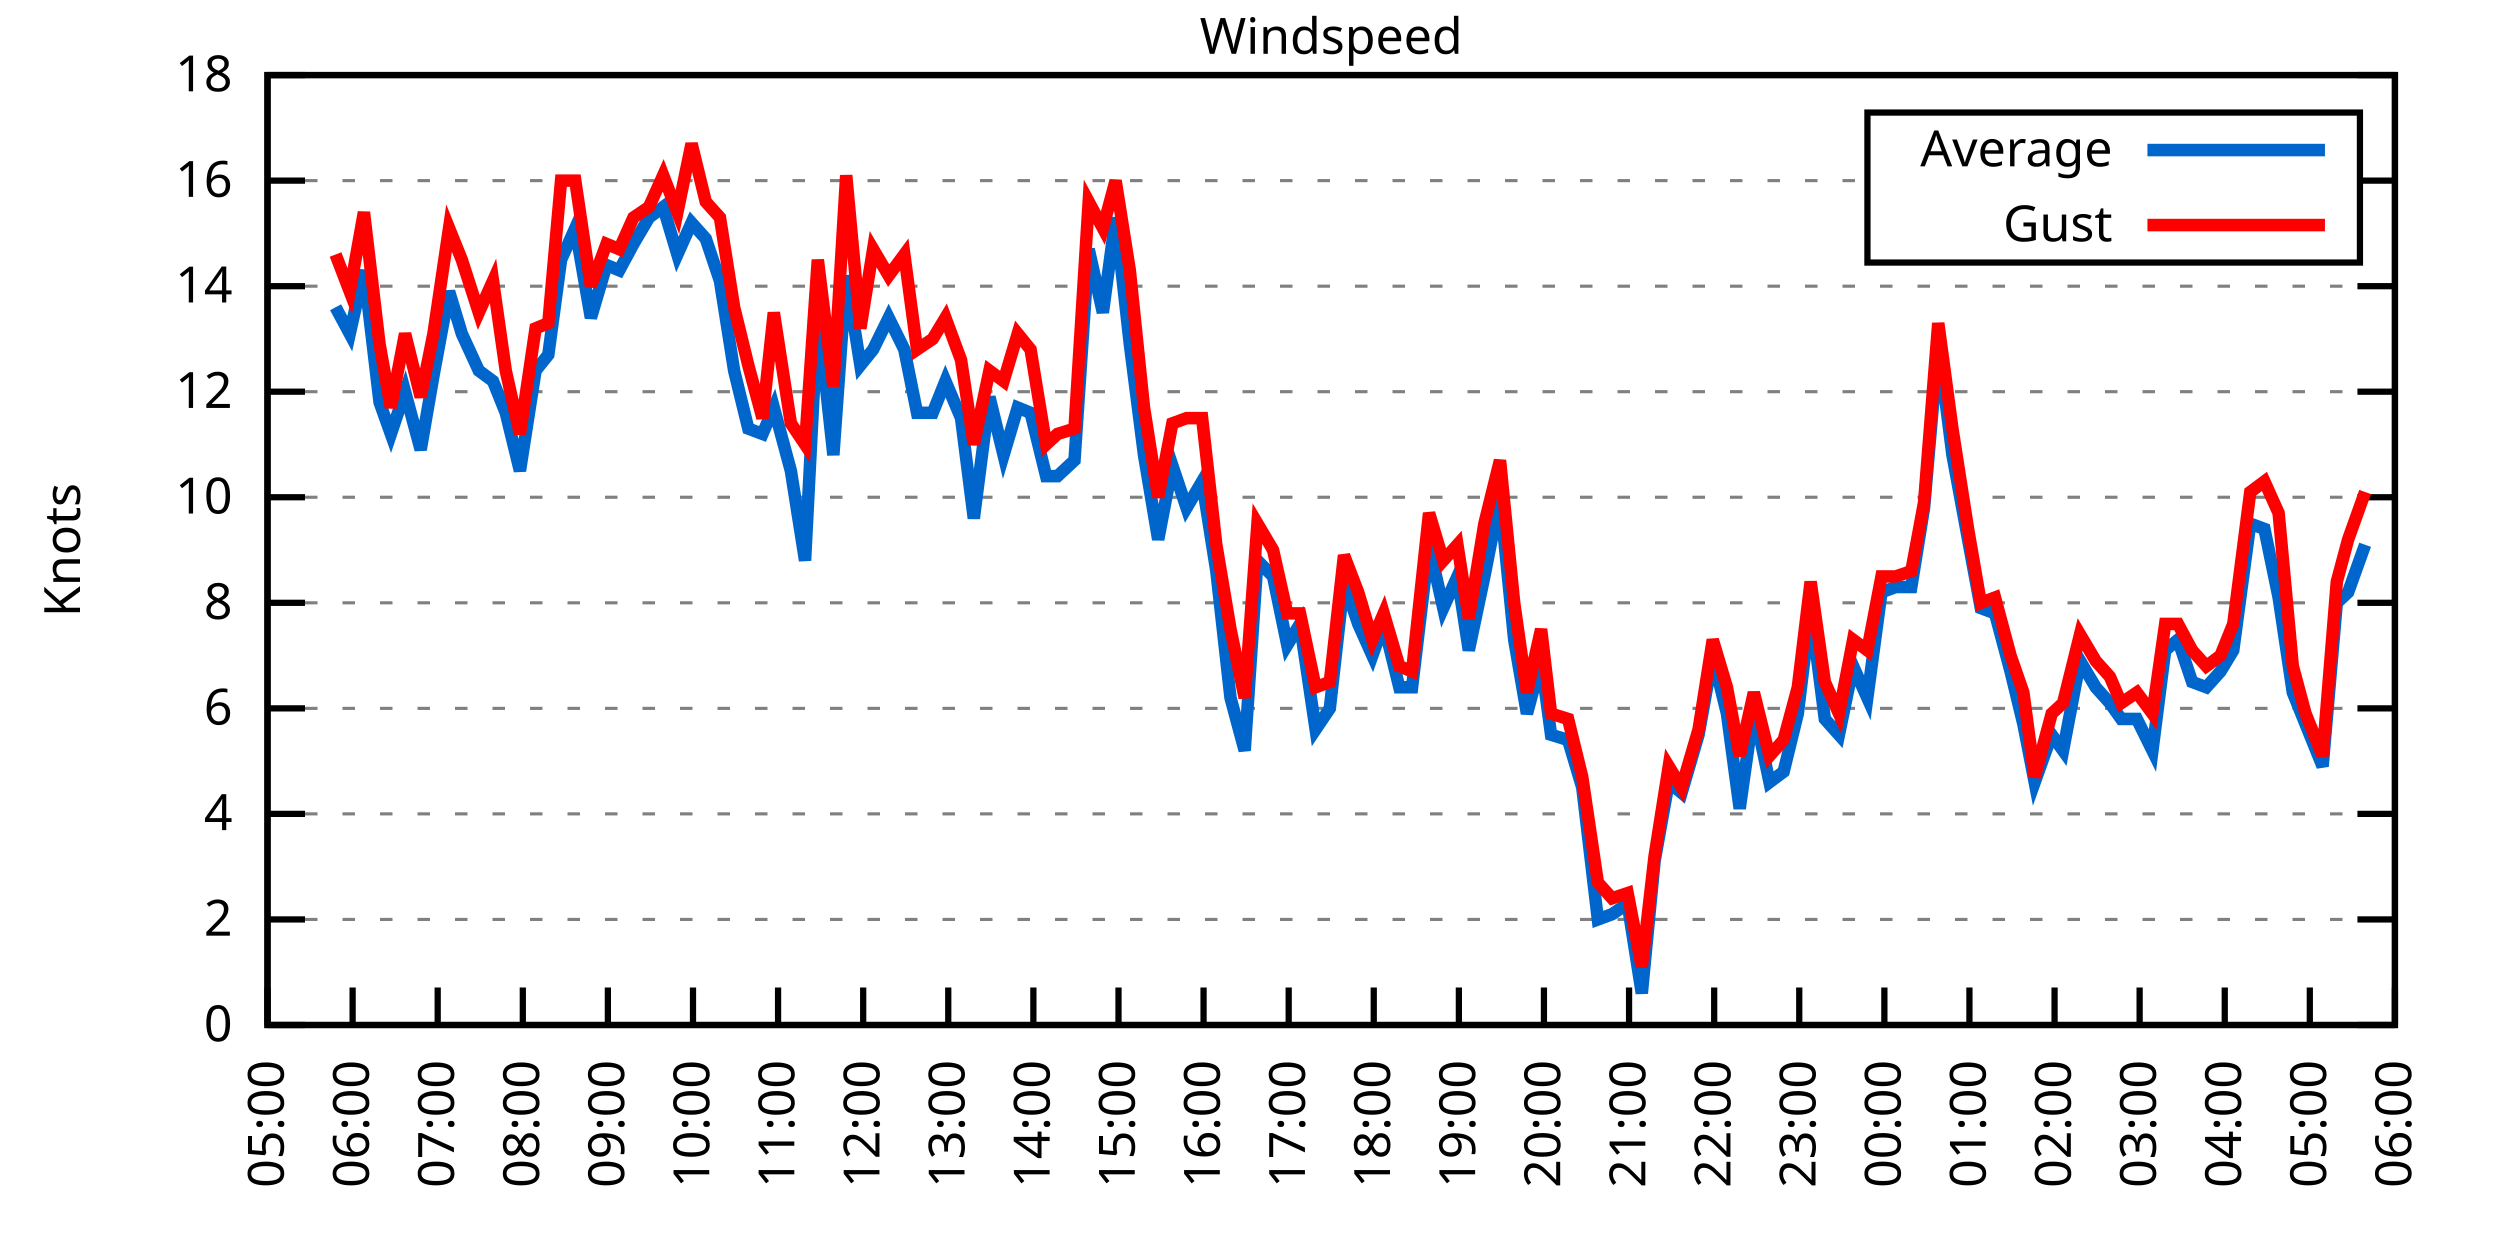
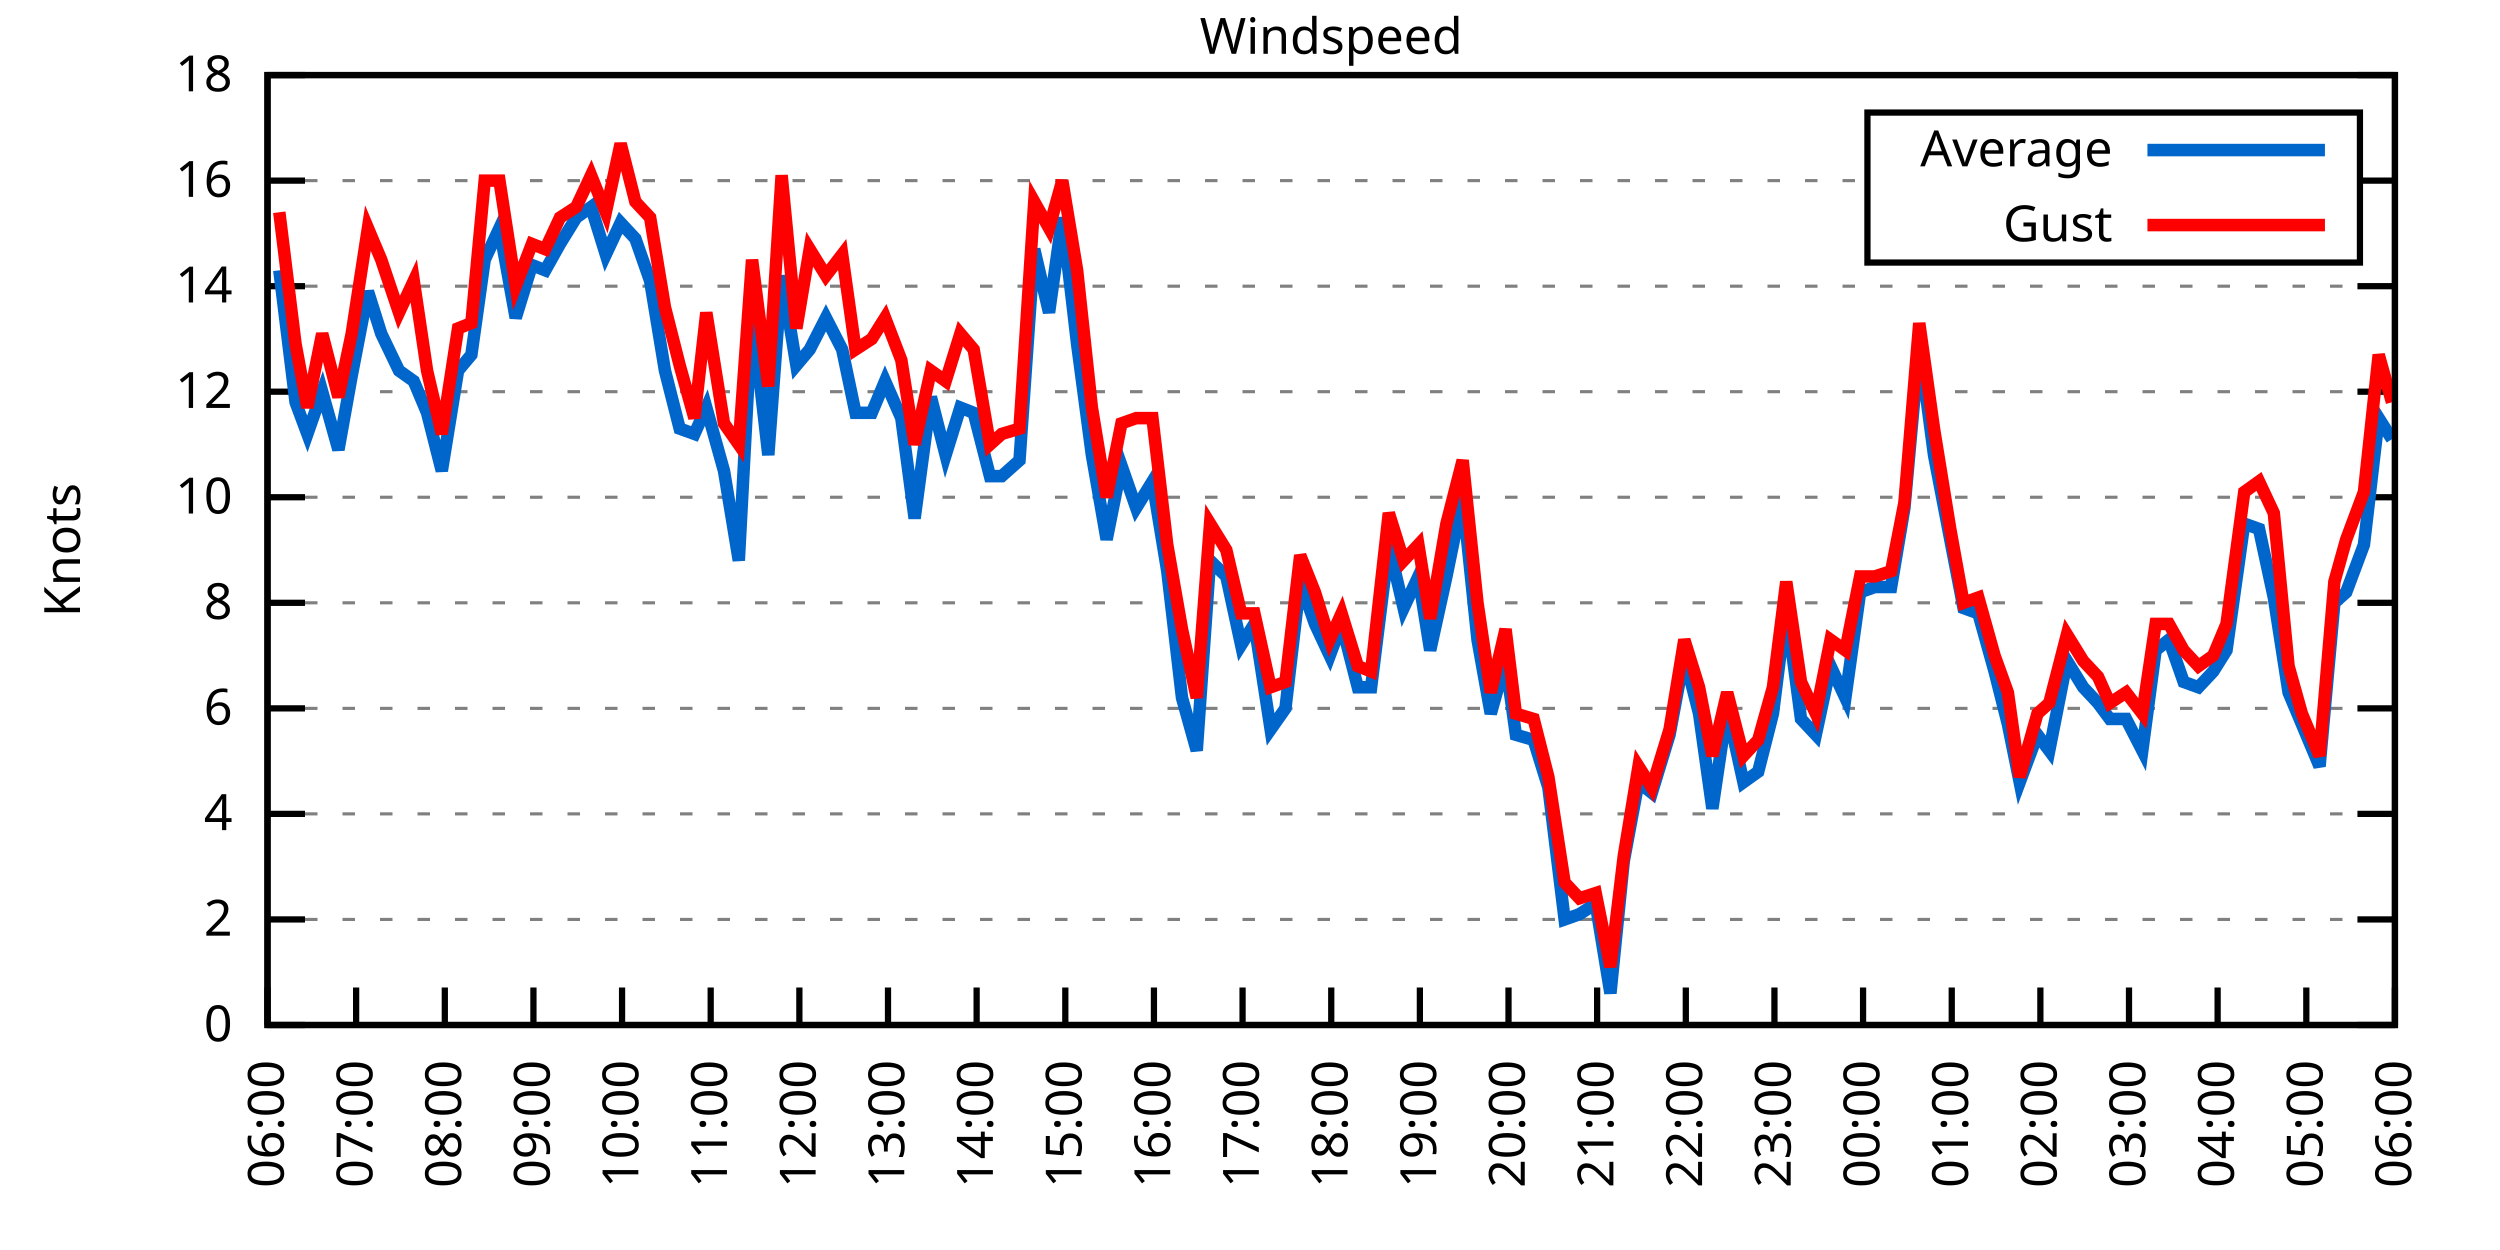
<svg xmlns="http://www.w3.org/2000/svg" xmlns:xlink="http://www.w3.org/1999/xlink" width="400" height="200" viewBox="0 0 400 200">
  <g id="gnuplot_canvas">
    <rect x="0" y="0" width="400" height="200" fill="none" />
    <defs>
      <circle id="gpDot" r="0.5" stroke-width="0.5" stroke="currentColor" />
      <path id="gpPt0" stroke-width="0.333" stroke="currentColor" d="M-1,0 h2 M0,-1 v2" />
      <path id="gpPt1" stroke-width="0.333" stroke="currentColor" d="M-1,-1 L1,1 M1,-1 L-1,1" />
      <path id="gpPt2" stroke-width="0.333" stroke="currentColor" d="M-1,0 L1,0 M0,-1 L0,1 M-1,-1 L1,1 M-1,1 L1,-1" />
      <rect id="gpPt3" stroke-width="0.333" stroke="currentColor" x="-1" y="-1" width="2" height="2" />
      <rect id="gpPt4" stroke-width="0.333" stroke="currentColor" fill="currentColor" x="-1" y="-1" width="2" height="2" />
      <circle id="gpPt5" stroke-width="0.333" stroke="currentColor" cx="0" cy="0" r="1" />
      <use xlink:href="#gpPt5" id="gpPt6" fill="currentColor" stroke="none" />
      <path id="gpPt7" stroke-width="0.333" stroke="currentColor" d="M0,-1.33 L-1.33,0.67 L1.33,0.67 z" />
      <use xlink:href="#gpPt7" id="gpPt8" fill="currentColor" stroke="none" />
      <use xlink:href="#gpPt7" id="gpPt9" stroke="currentColor" transform="rotate(180)" />
      <use xlink:href="#gpPt9" id="gpPt10" fill="currentColor" stroke="none" />
      <use xlink:href="#gpPt3" id="gpPt11" stroke="currentColor" transform="rotate(45)" />
      <use xlink:href="#gpPt11" id="gpPt12" fill="currentColor" stroke="none" />
      <path id="gpPt13" stroke-width="0.333" stroke="currentColor" d="M0,1.330 L1.265,0.411 L0.782,-1.067 L-0.782,-1.076 L-1.265,0.411 z" />
      <use xlink:href="#gpPt13" id="gpPt14" fill="currentColor" stroke="none" />
      <filter id="textbox" filterUnits="objectBoundingBox" x="0" y="0" height="1" width="1">
        <feFlood flood-color="white" flood-opacity="1" result="bgnd" />
        <feComposite in="SourceGraphic" in2="bgnd" operator="atop" />
      </filter>
      <filter id="greybox" filterUnits="objectBoundingBox" x="0" y="0" height="1" width="1">
        <feFlood flood-color="lightgrey" flood-opacity="1" result="grey" />
        <feComposite in="SourceGraphic" in2="grey" operator="atop" />
      </filter>
    </defs>
    <g fill="none" color="white" stroke="currentColor" stroke-width="1.00" stroke-linecap="butt" stroke-linejoin="miter">
</g>
    <g fill="none" color="black" stroke="currentColor" stroke-width="1.00" stroke-linecap="butt" stroke-linejoin="miter">
      <g stroke="none" shape-rendering="crispEdges">
        <polygon fill="rgb(255, 255, 255)" points="42.80,164.00 383.18,164.00 383.18,12.02 42.80,12.02 " />
      </g>
    </g>
    <g fill="none" color="black" stroke="currentColor" stroke-width="1.00" stroke-linecap="butt" stroke-linejoin="miter">
</g>
    <g fill="none" color="black" stroke="black" stroke-width="0.50" stroke-linecap="butt" stroke-linejoin="miter">
</g>
    <g fill="none" color="gray" stroke="currentColor" stroke-width="0.50" stroke-linecap="butt" stroke-linejoin="miter">
      <path stroke="gray" stroke-dasharray="2,4" class="gridline" d="M42.80,164.00 L383.19,164.00  " />
    </g>
    <g fill="none" color="gray" stroke="gray" stroke-width="1.00" stroke-linecap="butt" stroke-linejoin="miter">
</g>
    <g fill="none" color="black" stroke="currentColor" stroke-width="1.00" stroke-linecap="butt" stroke-linejoin="miter">
      <path stroke="black" d="M42.80,164.00 L48.80,164.00 M383.19,164.00 L377.19,164.00  " />
      <g transform="translate(37.20,166.60)" stroke="none" fill="black" font-family="Sans" font-size="8.00" text-anchor="end">
        <text>
          <tspan font-family="Sans"> 0</tspan>
        </text>
      </g>
    </g>
    <g fill="none" color="black" stroke="currentColor" stroke-width="1.00" stroke-linecap="butt" stroke-linejoin="miter">
</g>
    <g fill="none" color="black" stroke="black" stroke-width="0.50" stroke-linecap="butt" stroke-linejoin="miter">
</g>
    <g fill="none" color="gray" stroke="currentColor" stroke-width="0.50" stroke-linecap="butt" stroke-linejoin="miter">
      <path stroke="gray" stroke-dasharray="2,4" class="gridline" d="M42.80,147.11 L383.19,147.11  " />
    </g>
    <g fill="none" color="gray" stroke="gray" stroke-width="1.00" stroke-linecap="butt" stroke-linejoin="miter">
</g>
    <g fill="none" color="black" stroke="currentColor" stroke-width="1.00" stroke-linecap="butt" stroke-linejoin="miter">
      <path stroke="black" d="M42.80,147.11 L48.80,147.11 M383.19,147.11 L377.19,147.11  " />
      <g transform="translate(37.20,149.71)" stroke="none" fill="black" font-family="Sans" font-size="8.00" text-anchor="end">
        <text>
          <tspan font-family="Sans"> 2</tspan>
        </text>
      </g>
    </g>
    <g fill="none" color="black" stroke="currentColor" stroke-width="1.00" stroke-linecap="butt" stroke-linejoin="miter">
</g>
    <g fill="none" color="black" stroke="black" stroke-width="0.50" stroke-linecap="butt" stroke-linejoin="miter">
</g>
    <g fill="none" color="gray" stroke="currentColor" stroke-width="0.50" stroke-linecap="butt" stroke-linejoin="miter">
      <path stroke="gray" stroke-dasharray="2,4" class="gridline" d="M42.80,130.22 L383.19,130.22  " />
    </g>
    <g fill="none" color="gray" stroke="gray" stroke-width="1.00" stroke-linecap="butt" stroke-linejoin="miter">
</g>
    <g fill="none" color="black" stroke="currentColor" stroke-width="1.00" stroke-linecap="butt" stroke-linejoin="miter">
      <path stroke="black" d="M42.80,130.22 L48.80,130.22 M383.19,130.22 L377.19,130.22  " />
      <g transform="translate(37.20,132.82)" stroke="none" fill="black" font-family="Sans" font-size="8.00" text-anchor="end">
        <text>
          <tspan font-family="Sans"> 4</tspan>
        </text>
      </g>
    </g>
    <g fill="none" color="black" stroke="currentColor" stroke-width="1.00" stroke-linecap="butt" stroke-linejoin="miter">
</g>
    <g fill="none" color="black" stroke="black" stroke-width="0.50" stroke-linecap="butt" stroke-linejoin="miter">
</g>
    <g fill="none" color="gray" stroke="currentColor" stroke-width="0.50" stroke-linecap="butt" stroke-linejoin="miter">
      <path stroke="gray" stroke-dasharray="2,4" class="gridline" d="M42.80,113.34 L383.19,113.34  " />
    </g>
    <g fill="none" color="gray" stroke="gray" stroke-width="1.00" stroke-linecap="butt" stroke-linejoin="miter">
</g>
    <g fill="none" color="black" stroke="currentColor" stroke-width="1.00" stroke-linecap="butt" stroke-linejoin="miter">
      <path stroke="black" d="M42.80,113.34 L48.80,113.34 M383.19,113.34 L377.19,113.34  " />
      <g transform="translate(37.20,115.94)" stroke="none" fill="black" font-family="Sans" font-size="8.00" text-anchor="end">
        <text>
          <tspan font-family="Sans"> 6</tspan>
        </text>
      </g>
    </g>
    <g fill="none" color="black" stroke="currentColor" stroke-width="1.00" stroke-linecap="butt" stroke-linejoin="miter">
</g>
    <g fill="none" color="black" stroke="black" stroke-width="0.50" stroke-linecap="butt" stroke-linejoin="miter">
</g>
    <g fill="none" color="gray" stroke="currentColor" stroke-width="0.50" stroke-linecap="butt" stroke-linejoin="miter">
      <path stroke="gray" stroke-dasharray="2,4" class="gridline" d="M42.80,96.45 L383.19,96.45  " />
    </g>
    <g fill="none" color="gray" stroke="gray" stroke-width="1.00" stroke-linecap="butt" stroke-linejoin="miter">
</g>
    <g fill="none" color="black" stroke="currentColor" stroke-width="1.00" stroke-linecap="butt" stroke-linejoin="miter">
      <path stroke="black" d="M42.80,96.45 L48.80,96.45 M383.19,96.45 L377.19,96.45  " />
      <g transform="translate(37.20,99.05)" stroke="none" fill="black" font-family="Sans" font-size="8.00" text-anchor="end">
        <text>
          <tspan font-family="Sans"> 8</tspan>
        </text>
      </g>
    </g>
    <g fill="none" color="black" stroke="currentColor" stroke-width="1.00" stroke-linecap="butt" stroke-linejoin="miter">
</g>
    <g fill="none" color="black" stroke="black" stroke-width="0.50" stroke-linecap="butt" stroke-linejoin="miter">
</g>
    <g fill="none" color="gray" stroke="currentColor" stroke-width="0.50" stroke-linecap="butt" stroke-linejoin="miter">
      <path stroke="gray" stroke-dasharray="2,4" class="gridline" d="M42.80,79.56 L383.19,79.56  " />
    </g>
    <g fill="none" color="gray" stroke="gray" stroke-width="1.00" stroke-linecap="butt" stroke-linejoin="miter">
</g>
    <g fill="none" color="black" stroke="currentColor" stroke-width="1.00" stroke-linecap="butt" stroke-linejoin="miter">
      <path stroke="black" d="M42.80,79.56 L48.80,79.56 M383.19,79.56 L377.19,79.56  " />
      <g transform="translate(37.20,82.16)" stroke="none" fill="black" font-family="Sans" font-size="8.00" text-anchor="end">
        <text>
          <tspan font-family="Sans"> 10</tspan>
        </text>
      </g>
    </g>
    <g fill="none" color="black" stroke="currentColor" stroke-width="1.00" stroke-linecap="butt" stroke-linejoin="miter">
</g>
    <g fill="none" color="black" stroke="black" stroke-width="0.50" stroke-linecap="butt" stroke-linejoin="miter">
</g>
    <g fill="none" color="gray" stroke="currentColor" stroke-width="0.50" stroke-linecap="butt" stroke-linejoin="miter">
      <path stroke="gray" stroke-dasharray="2,4" class="gridline" d="M42.80,62.67 L383.19,62.67  " />
    </g>
    <g fill="none" color="gray" stroke="gray" stroke-width="1.00" stroke-linecap="butt" stroke-linejoin="miter">
</g>
    <g fill="none" color="black" stroke="currentColor" stroke-width="1.00" stroke-linecap="butt" stroke-linejoin="miter">
      <path stroke="black" d="M42.80,62.67 L48.80,62.67 M383.19,62.67 L377.19,62.67  " />
      <g transform="translate(37.20,65.27)" stroke="none" fill="black" font-family="Sans" font-size="8.00" text-anchor="end">
        <text>
          <tspan font-family="Sans"> 12</tspan>
        </text>
      </g>
    </g>
    <g fill="none" color="black" stroke="currentColor" stroke-width="1.00" stroke-linecap="butt" stroke-linejoin="miter">
</g>
    <g fill="none" color="black" stroke="black" stroke-width="0.50" stroke-linecap="butt" stroke-linejoin="miter">
</g>
    <g fill="none" color="gray" stroke="currentColor" stroke-width="0.50" stroke-linecap="butt" stroke-linejoin="miter">
      <path stroke="gray" stroke-dasharray="2,4" class="gridline" d="M42.80,45.79 L383.19,45.79  " />
    </g>
    <g fill="none" color="gray" stroke="gray" stroke-width="1.00" stroke-linecap="butt" stroke-linejoin="miter">
</g>
    <g fill="none" color="black" stroke="currentColor" stroke-width="1.00" stroke-linecap="butt" stroke-linejoin="miter">
      <path stroke="black" d="M42.80,45.79 L48.80,45.79 M383.19,45.79 L377.19,45.79  " />
      <g transform="translate(37.20,48.39)" stroke="none" fill="black" font-family="Sans" font-size="8.00" text-anchor="end">
        <text>
          <tspan font-family="Sans"> 14</tspan>
        </text>
      </g>
    </g>
    <g fill="none" color="black" stroke="currentColor" stroke-width="1.00" stroke-linecap="butt" stroke-linejoin="miter">
</g>
    <g fill="none" color="black" stroke="black" stroke-width="0.50" stroke-linecap="butt" stroke-linejoin="miter">
</g>
    <g fill="none" color="gray" stroke="currentColor" stroke-width="0.50" stroke-linecap="butt" stroke-linejoin="miter">
      <path stroke="gray" stroke-dasharray="2,4" class="gridline" d="M42.80,28.90 L298.79,28.90 M377.59,28.90 L383.19,28.90  " />
    </g>
    <g fill="none" color="gray" stroke="gray" stroke-width="1.00" stroke-linecap="butt" stroke-linejoin="miter">
</g>
    <g fill="none" color="black" stroke="currentColor" stroke-width="1.00" stroke-linecap="butt" stroke-linejoin="miter">
      <path stroke="black" d="M42.80,28.90 L48.80,28.90 M383.19,28.90 L377.19,28.90  " />
      <g transform="translate(37.20,31.50)" stroke="none" fill="black" font-family="Sans" font-size="8.00" text-anchor="end">
        <text>
          <tspan font-family="Sans"> 16</tspan>
        </text>
      </g>
    </g>
    <g fill="none" color="black" stroke="currentColor" stroke-width="1.00" stroke-linecap="butt" stroke-linejoin="miter">
</g>
    <g fill="none" color="black" stroke="black" stroke-width="0.50" stroke-linecap="butt" stroke-linejoin="miter">
</g>
    <g fill="none" color="gray" stroke="currentColor" stroke-width="0.50" stroke-linecap="butt" stroke-linejoin="miter">
      <path stroke="gray" stroke-dasharray="2,4" class="gridline" d="M42.80,12.01 L383.19,12.01  " />
    </g>
    <g fill="none" color="gray" stroke="gray" stroke-width="1.00" stroke-linecap="butt" stroke-linejoin="miter">
</g>
    <g fill="none" color="black" stroke="currentColor" stroke-width="1.00" stroke-linecap="butt" stroke-linejoin="miter">
      <path stroke="black" d="M42.80,12.01 L48.80,12.01 M383.19,12.01 L377.19,12.01  " />
      <g transform="translate(37.20,14.61)" stroke="none" fill="black" font-family="Sans" font-size="8.00" text-anchor="end">
        <text>
          <tspan font-family="Sans"> 18</tspan>
        </text>
      </g>
    </g>
    <g fill="none" color="black" stroke="currentColor" stroke-width="1.00" stroke-linecap="butt" stroke-linejoin="miter">
      <path stroke="black" d="M42.80,164.00 L42.80,158.00  " />
      <g transform="translate(45.40,169.60) rotate(270.00)" stroke="none" fill="black" font-family="Sans" font-size="8.00" text-anchor="end">
        <text>
-           <tspan font-family="Sans">05:00</tspan>
-         </text>
-       </g>
-     </g>
-     <g fill="none" color="black" stroke="currentColor" stroke-width="1.00" stroke-linecap="butt" stroke-linejoin="miter">
-       <path stroke="black" d="M56.42,164.00 L56.42,158.00  " />
-       <g transform="translate(59.02,169.60) rotate(270.00)" stroke="none" fill="black" font-family="Sans" font-size="8.00" text-anchor="end">
-         <text>
          <tspan font-family="Sans">06:00</tspan>
        </text>
      </g>
    </g>
    <g fill="none" color="black" stroke="currentColor" stroke-width="1.00" stroke-linecap="butt" stroke-linejoin="miter">
-       <path stroke="black" d="M70.03,164.00 L70.03,158.00  " />
-       <g transform="translate(72.63,169.60) rotate(270.00)" stroke="none" fill="black" font-family="Sans" font-size="8.00" text-anchor="end">
+       <path stroke="black" d="M56.98,164.00 L56.98,158.00  " />
+       <g transform="translate(59.58,169.60) rotate(270.00)" stroke="none" fill="black" font-family="Sans" font-size="8.00" text-anchor="end">
        <text>
          <tspan font-family="Sans">07:00</tspan>
        </text>
      </g>
    </g>
    <g fill="none" color="black" stroke="currentColor" stroke-width="1.00" stroke-linecap="butt" stroke-linejoin="miter">
-       <path stroke="black" d="M83.65,164.00 L83.65,158.00  " />
-       <g transform="translate(86.25,169.60) rotate(270.00)" stroke="none" fill="black" font-family="Sans" font-size="8.00" text-anchor="end">
+       <path stroke="black" d="M71.17,164.00 L71.17,158.00  " />
+       <g transform="translate(73.77,169.60) rotate(270.00)" stroke="none" fill="black" font-family="Sans" font-size="8.00" text-anchor="end">
        <text>
          <tspan font-family="Sans">08:00</tspan>
        </text>
      </g>
    </g>
    <g fill="none" color="black" stroke="currentColor" stroke-width="1.00" stroke-linecap="butt" stroke-linejoin="miter">
-       <path stroke="black" d="M97.26,164.00 L97.26,158.00  " />
-       <g transform="translate(99.86,169.60) rotate(270.00)" stroke="none" fill="black" font-family="Sans" font-size="8.00" text-anchor="end">
+       <path stroke="black" d="M85.35,164.00 L85.35,158.00  " />
+       <g transform="translate(87.95,169.60) rotate(270.00)" stroke="none" fill="black" font-family="Sans" font-size="8.00" text-anchor="end">
        <text>
          <tspan font-family="Sans">09:00</tspan>
        </text>
      </g>
    </g>
    <g fill="none" color="black" stroke="currentColor" stroke-width="1.00" stroke-linecap="butt" stroke-linejoin="miter">
-       <path stroke="black" d="M110.88,164.00 L110.88,158.00  " />
-       <g transform="translate(113.48,169.60) rotate(270.00)" stroke="none" fill="black" font-family="Sans" font-size="8.00" text-anchor="end">
+       <path stroke="black" d="M99.53,164.00 L99.53,158.00  " />
+       <g transform="translate(102.13,169.60) rotate(270.00)" stroke="none" fill="black" font-family="Sans" font-size="8.00" text-anchor="end">
        <text>
          <tspan font-family="Sans">10:00</tspan>
        </text>
      </g>
    </g>
    <g fill="none" color="black" stroke="currentColor" stroke-width="1.00" stroke-linecap="butt" stroke-linejoin="miter">
-       <path stroke="black" d="M124.49,164.00 L124.49,158.00  " />
-       <g transform="translate(127.09,169.60) rotate(270.00)" stroke="none" fill="black" font-family="Sans" font-size="8.00" text-anchor="end">
+       <path stroke="black" d="M113.71,164.00 L113.71,158.00  " />
+       <g transform="translate(116.31,169.60) rotate(270.00)" stroke="none" fill="black" font-family="Sans" font-size="8.00" text-anchor="end">
        <text>
          <tspan font-family="Sans">11:00</tspan>
        </text>
      </g>
    </g>
    <g fill="none" color="black" stroke="currentColor" stroke-width="1.00" stroke-linecap="butt" stroke-linejoin="miter">
-       <path stroke="black" d="M138.11,164.00 L138.11,158.00  " />
-       <g transform="translate(140.71,169.60) rotate(270.00)" stroke="none" fill="black" font-family="Sans" font-size="8.00" text-anchor="end">
+       <path stroke="black" d="M127.90,164.00 L127.90,158.00  " />
+       <g transform="translate(130.50,169.60) rotate(270.00)" stroke="none" fill="black" font-family="Sans" font-size="8.00" text-anchor="end">
        <text>
          <tspan font-family="Sans">12:00</tspan>
        </text>
      </g>
    </g>
    <g fill="none" color="black" stroke="currentColor" stroke-width="1.00" stroke-linecap="butt" stroke-linejoin="miter">
-       <path stroke="black" d="M151.72,164.00 L151.72,158.00  " />
-       <g transform="translate(154.32,169.60) rotate(270.00)" stroke="none" fill="black" font-family="Sans" font-size="8.00" text-anchor="end">
+       <path stroke="black" d="M142.08,164.00 L142.08,158.00  " />
+       <g transform="translate(144.68,169.60) rotate(270.00)" stroke="none" fill="black" font-family="Sans" font-size="8.00" text-anchor="end">
        <text>
          <tspan font-family="Sans">13:00</tspan>
        </text>
      </g>
    </g>
    <g fill="none" color="black" stroke="currentColor" stroke-width="1.00" stroke-linecap="butt" stroke-linejoin="miter">
-       <path stroke="black" d="M165.34,164.00 L165.34,158.00  " />
-       <g transform="translate(167.94,169.60) rotate(270.00)" stroke="none" fill="black" font-family="Sans" font-size="8.00" text-anchor="end">
+       <path stroke="black" d="M156.26,164.00 L156.26,158.00  " />
+       <g transform="translate(158.86,169.60) rotate(270.00)" stroke="none" fill="black" font-family="Sans" font-size="8.00" text-anchor="end">
        <text>
          <tspan font-family="Sans">14:00</tspan>
        </text>
      </g>
    </g>
    <g fill="none" color="black" stroke="currentColor" stroke-width="1.00" stroke-linecap="butt" stroke-linejoin="miter">
-       <path stroke="black" d="M178.96,164.00 L178.96,158.00  " />
-       <g transform="translate(181.56,169.60) rotate(270.00)" stroke="none" fill="black" font-family="Sans" font-size="8.00" text-anchor="end">
+       <path stroke="black" d="M170.45,164.00 L170.45,158.00  " />
+       <g transform="translate(173.05,169.60) rotate(270.00)" stroke="none" fill="black" font-family="Sans" font-size="8.00" text-anchor="end">
        <text>
          <tspan font-family="Sans">15:00</tspan>
        </text>
      </g>
    </g>
    <g fill="none" color="black" stroke="currentColor" stroke-width="1.00" stroke-linecap="butt" stroke-linejoin="miter">
-       <path stroke="black" d="M192.57,164.00 L192.57,158.00  " />
-       <g transform="translate(195.17,169.60) rotate(270.00)" stroke="none" fill="black" font-family="Sans" font-size="8.00" text-anchor="end">
+       <path stroke="black" d="M184.63,164.00 L184.63,158.00  " />
+       <g transform="translate(187.23,169.60) rotate(270.00)" stroke="none" fill="black" font-family="Sans" font-size="8.00" text-anchor="end">
        <text>
          <tspan font-family="Sans">16:00</tspan>
        </text>
      </g>
    </g>
    <g fill="none" color="black" stroke="currentColor" stroke-width="1.00" stroke-linecap="butt" stroke-linejoin="miter">
-       <path stroke="black" d="M206.19,164.00 L206.19,158.00  " />
-       <g transform="translate(208.79,169.60) rotate(270.00)" stroke="none" fill="black" font-family="Sans" font-size="8.00" text-anchor="end">
+       <path stroke="black" d="M198.81,164.00 L198.81,158.00  " />
+       <g transform="translate(201.41,169.60) rotate(270.00)" stroke="none" fill="black" font-family="Sans" font-size="8.00" text-anchor="end">
        <text>
          <tspan font-family="Sans">17:00</tspan>
        </text>
      </g>
    </g>
    <g fill="none" color="black" stroke="currentColor" stroke-width="1.00" stroke-linecap="butt" stroke-linejoin="miter">
-       <path stroke="black" d="M219.80,164.00 L219.80,158.00  " />
-       <g transform="translate(222.40,169.60) rotate(270.00)" stroke="none" fill="black" font-family="Sans" font-size="8.00" text-anchor="end">
+       <path stroke="black" d="M213.00,164.00 L213.00,158.00  " />
+       <g transform="translate(215.60,169.60) rotate(270.00)" stroke="none" fill="black" font-family="Sans" font-size="8.00" text-anchor="end">
        <text>
          <tspan font-family="Sans">18:00</tspan>
        </text>
      </g>
    </g>
    <g fill="none" color="black" stroke="currentColor" stroke-width="1.00" stroke-linecap="butt" stroke-linejoin="miter">
-       <path stroke="black" d="M233.42,164.00 L233.42,158.00  " />
-       <g transform="translate(236.02,169.60) rotate(270.00)" stroke="none" fill="black" font-family="Sans" font-size="8.00" text-anchor="end">
+       <path stroke="black" d="M227.18,164.00 L227.18,158.00  " />
+       <g transform="translate(229.78,169.60) rotate(270.00)" stroke="none" fill="black" font-family="Sans" font-size="8.00" text-anchor="end">
        <text>
          <tspan font-family="Sans">19:00</tspan>
        </text>
      </g>
    </g>
    <g fill="none" color="black" stroke="currentColor" stroke-width="1.00" stroke-linecap="butt" stroke-linejoin="miter">
-       <path stroke="black" d="M247.03,164.00 L247.03,158.00  " />
-       <g transform="translate(249.63,169.60) rotate(270.00)" stroke="none" fill="black" font-family="Sans" font-size="8.00" text-anchor="end">
+       <path stroke="black" d="M241.36,164.00 L241.36,158.00  " />
+       <g transform="translate(243.96,169.60) rotate(270.00)" stroke="none" fill="black" font-family="Sans" font-size="8.00" text-anchor="end">
        <text>
          <tspan font-family="Sans">20:00</tspan>
        </text>
      </g>
    </g>
    <g fill="none" color="black" stroke="currentColor" stroke-width="1.00" stroke-linecap="butt" stroke-linejoin="miter">
-       <path stroke="black" d="M260.65,164.00 L260.65,158.00  " />
-       <g transform="translate(263.25,169.60) rotate(270.00)" stroke="none" fill="black" font-family="Sans" font-size="8.00" text-anchor="end">
+       <path stroke="black" d="M255.54,164.00 L255.54,158.00  " />
+       <g transform="translate(258.14,169.60) rotate(270.00)" stroke="none" fill="black" font-family="Sans" font-size="8.00" text-anchor="end">
        <text>
          <tspan font-family="Sans">21:00</tspan>
        </text>
      </g>
    </g>
    <g fill="none" color="black" stroke="currentColor" stroke-width="1.00" stroke-linecap="butt" stroke-linejoin="miter">
-       <path stroke="black" d="M274.27,164.00 L274.27,158.00  " />
-       <g transform="translate(276.87,169.60) rotate(270.00)" stroke="none" fill="black" font-family="Sans" font-size="8.00" text-anchor="end">
+       <path stroke="black" d="M269.73,164.00 L269.73,158.00  " />
+       <g transform="translate(272.33,169.60) rotate(270.00)" stroke="none" fill="black" font-family="Sans" font-size="8.00" text-anchor="end">
        <text>
          <tspan font-family="Sans">22:00</tspan>
        </text>
      </g>
    </g>
    <g fill="none" color="black" stroke="currentColor" stroke-width="1.00" stroke-linecap="butt" stroke-linejoin="miter">
-       <path stroke="black" d="M287.88,164.00 L287.88,158.00  " />
-       <g transform="translate(290.48,169.60) rotate(270.00)" stroke="none" fill="black" font-family="Sans" font-size="8.00" text-anchor="end">
+       <path stroke="black" d="M283.91,164.00 L283.91,158.00  " />
+       <g transform="translate(286.51,169.60) rotate(270.00)" stroke="none" fill="black" font-family="Sans" font-size="8.00" text-anchor="end">
        <text>
          <tspan font-family="Sans">23:00</tspan>
        </text>
      </g>
    </g>
    <g fill="none" color="black" stroke="currentColor" stroke-width="1.00" stroke-linecap="butt" stroke-linejoin="miter">
-       <path stroke="black" d="M301.50,164.00 L301.50,158.00  " />
-       <g transform="translate(304.10,169.60) rotate(270.00)" stroke="none" fill="black" font-family="Sans" font-size="8.00" text-anchor="end">
+       <path stroke="black" d="M298.09,164.00 L298.09,158.00  " />
+       <g transform="translate(300.69,169.60) rotate(270.00)" stroke="none" fill="black" font-family="Sans" font-size="8.00" text-anchor="end">
        <text>
          <tspan font-family="Sans">00:00</tspan>
        </text>
      </g>
    </g>
    <g fill="none" color="black" stroke="currentColor" stroke-width="1.00" stroke-linecap="butt" stroke-linejoin="miter">
-       <path stroke="black" d="M315.11,164.00 L315.11,158.00  " />
-       <g transform="translate(317.71,169.60) rotate(270.00)" stroke="none" fill="black" font-family="Sans" font-size="8.00" text-anchor="end">
+       <path stroke="black" d="M312.28,164.00 L312.28,158.00  " />
+       <g transform="translate(314.88,169.60) rotate(270.00)" stroke="none" fill="black" font-family="Sans" font-size="8.00" text-anchor="end">
        <text>
          <tspan font-family="Sans">01:00</tspan>
        </text>
      </g>
    </g>
    <g fill="none" color="black" stroke="currentColor" stroke-width="1.00" stroke-linecap="butt" stroke-linejoin="miter">
-       <path stroke="black" d="M328.73,164.00 L328.73,158.00  " />
-       <g transform="translate(331.33,169.60) rotate(270.00)" stroke="none" fill="black" font-family="Sans" font-size="8.00" text-anchor="end">
+       <path stroke="black" d="M326.46,164.00 L326.46,158.00  " />
+       <g transform="translate(329.06,169.60) rotate(270.00)" stroke="none" fill="black" font-family="Sans" font-size="8.00" text-anchor="end">
        <text>
          <tspan font-family="Sans">02:00</tspan>
        </text>
      </g>
    </g>
    <g fill="none" color="black" stroke="currentColor" stroke-width="1.00" stroke-linecap="butt" stroke-linejoin="miter">
-       <path stroke="black" d="M342.34,164.00 L342.34,158.00  " />
-       <g transform="translate(344.94,169.60) rotate(270.00)" stroke="none" fill="black" font-family="Sans" font-size="8.00" text-anchor="end">
+       <path stroke="black" d="M340.64,164.00 L340.64,158.00  " />
+       <g transform="translate(343.24,169.60) rotate(270.00)" stroke="none" fill="black" font-family="Sans" font-size="8.00" text-anchor="end">
        <text>
          <tspan font-family="Sans">03:00</tspan>
        </text>
      </g>
    </g>
    <g fill="none" color="black" stroke="currentColor" stroke-width="1.00" stroke-linecap="butt" stroke-linejoin="miter">
-       <path stroke="black" d="M355.96,164.00 L355.96,158.00  " />
-       <g transform="translate(358.56,169.60) rotate(270.00)" stroke="none" fill="black" font-family="Sans" font-size="8.00" text-anchor="end">
+       <path stroke="black" d="M354.82,164.00 L354.82,158.00  " />
+       <g transform="translate(357.42,169.60) rotate(270.00)" stroke="none" fill="black" font-family="Sans" font-size="8.00" text-anchor="end">
        <text>
          <tspan font-family="Sans">04:00</tspan>
        </text>
      </g>
    </g>
    <g fill="none" color="black" stroke="currentColor" stroke-width="1.00" stroke-linecap="butt" stroke-linejoin="miter">
-       <path stroke="black" d="M369.57,164.00 L369.57,158.00  " />
-       <g transform="translate(372.17,169.60) rotate(270.00)" stroke="none" fill="black" font-family="Sans" font-size="8.00" text-anchor="end">
+       <path stroke="black" d="M369.01,164.00 L369.01,158.00  " />
+       <g transform="translate(371.61,169.60) rotate(270.00)" stroke="none" fill="black" font-family="Sans" font-size="8.00" text-anchor="end">
        <text>
          <tspan font-family="Sans">05:00</tspan>
        </text>
      </g>
    </g>
    <g fill="none" color="black" stroke="currentColor" stroke-width="1.00" stroke-linecap="butt" stroke-linejoin="miter">
      <path stroke="black" d="M383.19,164.00 L383.19,158.00  " />
      <g transform="translate(385.79,169.60) rotate(270.00)" stroke="none" fill="black" font-family="Sans" font-size="8.00" text-anchor="end">
        <text>
          <tspan font-family="Sans">06:00</tspan>
        </text>
      </g>
    </g>
    <g fill="none" color="black" stroke="currentColor" stroke-width="1.00" stroke-linecap="butt" stroke-linejoin="miter">
</g>
    <g fill="none" color="black" stroke="currentColor" stroke-width="1.00" stroke-linecap="butt" stroke-linejoin="miter">
      <path stroke="black" d="M42.80,12.01 L42.80,164.00 L383.19,164.00 L383.19,12.01 L42.80,12.01 Z  " />
    </g>
    <g fill="none" color="black" stroke="currentColor" stroke-width="1.00" stroke-linecap="butt" stroke-linejoin="miter">
</g>
    <g fill="none" color="black" stroke="currentColor" stroke-width="1.00" stroke-linecap="butt" stroke-linejoin="miter">
      <path stroke="black" d="M298.79,42.01 L298.79,18.01 L377.59,18.01 L377.59,42.01 L298.79,42.01 Z  " />
    </g>
    <g id="Windspeed_plot_1">
      <g fill="none" color="white" stroke="black" stroke-width="2.00" stroke-linecap="butt" stroke-linejoin="miter">
</g>
      <g fill="none" color="black" stroke="currentColor" stroke-width="2.00" stroke-linecap="butt" stroke-linejoin="miter">
        <g transform="translate(337.99,26.61)" stroke="none" fill="black" font-family="Sans" font-size="8.00" text-anchor="end">
          <text>
            <tspan font-family="Sans">Average</tspan>
          </text>
        </g>
      </g>
      <g fill="none" color="black" stroke="currentColor" stroke-width="2.00" stroke-linecap="butt" stroke-linejoin="miter">
-         <path stroke="rgb(  0, 102, 204)" d="M343.59,24.01 L371.99,24.01 M53.69,49.16 L55.96,53.39 L58.23,43.25 L60.73,64.36 L62.54,69.43 L64.81,62.67   L67.31,71.96 L69.35,60.14 L71.85,46.63 L73.89,53.39 L76.61,59.30 L78.88,60.98 L80.92,66.05 L83.19,75.34   L85.69,59.30 L87.73,56.76 L89.77,41.56 L92.04,36.50 L94.54,50.85 L97.04,42.41 L99.08,43.25 L101.35,39.03   L103.84,34.81 L106.11,33.12 L108.38,40.72 L110.65,35.65 L112.92,38.19 L115.19,44.94 L117.46,59.30 L119.73,68.58   L122.00,69.43 L123.81,65.21 L126.54,75.34 L128.81,89.69 L130.85,50.01 L133.34,72.81 L135.39,44.10 L137.66,58.45   L139.70,55.92 L142.19,50.85 L144.69,55.92 L146.73,66.05 L149.23,66.05 L151.27,60.98 L153.77,66.90 L155.81,82.94   L158.31,63.52 L160.57,72.81 L162.84,65.21 L164.89,66.05 L167.38,76.18 L169.20,76.18 L171.92,73.65 L174.19,39.87   L176.46,50.01 L178.50,34.81 L180.77,55.07 L183.04,72.81 L185.31,86.32 L187.58,74.49 L189.85,81.25 L192.34,77.03   L194.61,91.38 L196.88,111.65 L199.15,120.09 L201.19,89.69 L203.69,92.23 L205.96,103.20 L208.00,99.83 L210.50,116.71   L212.77,113.34 L215.04,93.07 L217.31,99.83 L219.58,104.89 L221.39,99.83 L223.89,109.96 L225.93,109.96 L228.65,87.16   L230.92,97.29 L233.19,92.23 L235.01,104.05 L237.50,92.23 L240.00,79.56 L242.27,102.36 L244.31,114.18 L246.58,105.74   L248.17,117.56 L250.89,118.40 L253.16,126.00 L255.66,147.11 L257.93,146.27 L260.42,144.58 L262.69,158.93 L264.73,137.82   L267.00,125.16 L269.05,126.85 L271.77,117.56 L274.04,104.89 L276.31,114.18 L278.35,129.38 L280.62,113.34 L283.12,125.16   L285.38,123.47 L287.65,114.18 L289.70,97.29 L291.97,115.03 L294.23,117.56 L296.50,106.58 L298.77,111.65 L301.04,94.76   L303.31,93.92 L305.81,93.92 L307.85,81.25 L310.12,55.07 L312.39,72.81 L314.89,86.32 L316.93,97.29 L319.20,98.14   L321.69,107.43 L323.74,115.87 L325.55,125.16 L328.27,117.56 L330.09,120.09 L332.81,105.74 L335.31,109.96 L337.58,112.49   L339.39,115.03 L341.89,115.03 L344.39,120.09 L346.43,104.05 L348.47,102.36 L350.74,109.11 L353.01,109.96 L355.28,107.43   L357.32,104.05 L360.04,83.78 L362.31,84.63 L364.58,95.60 L366.85,110.80 L368.89,115.87 L371.62,122.62 L373.89,96.45   L375.70,94.76 L378.42,87.16  " />
+         <path stroke="rgb(  0, 102, 204)" d="M343.59,24.01 L371.99,24.01 M44.69,43.25 L47.29,64.36 L49.18,69.43 L51.55,62.67 L54.15,71.96 L56.27,60.14   L58.87,46.63 L61.00,53.39 L63.84,59.30 L66.20,60.98 L68.33,66.05 L70.69,75.34 L73.29,59.30 L75.42,56.76   L77.55,41.56 L79.91,36.50 L82.51,50.85 L85.11,42.41 L87.24,43.25 L89.60,39.03 L92.20,34.81 L94.57,33.12   L96.93,40.72 L99.30,35.65 L101.66,38.19 L104.02,44.94 L106.39,59.30 L108.75,68.58 L111.11,69.43 L113.01,65.21   L115.84,75.34 L118.21,89.69 L120.33,50.01 L122.93,72.81 L125.06,44.10 L127.42,58.45 L129.55,55.92 L132.15,50.85   L134.75,55.92 L136.88,66.05 L139.48,66.05 L141.61,60.98 L144.21,66.90 L146.34,82.94 L148.94,63.52 L151.30,72.81   L153.66,65.21 L155.79,66.05 L158.39,76.18 L160.28,76.18 L163.12,73.65 L165.48,39.87 L167.85,50.01 L169.97,34.81   L172.34,55.07 L174.70,72.81 L177.06,86.32 L179.43,74.49 L181.79,81.25 L184.39,77.03 L186.76,91.38 L189.12,111.65   L191.48,120.09 L193.61,89.69 L196.21,92.23 L198.58,103.20 L200.70,99.83 L203.30,116.71 L205.67,113.34 L208.03,93.07   L210.39,99.83 L212.76,104.89 L214.65,99.83 L217.25,109.96 L219.38,109.96 L222.21,87.16 L224.58,97.29 L226.94,92.23   L228.83,104.05 L231.43,92.23 L234.03,79.56 L236.40,102.36 L238.52,114.18 L240.89,105.74 L242.54,117.56 L245.38,118.40   L247.74,126.00 L250.34,147.11 L252.71,146.27 L255.31,144.58 L257.67,158.93 L259.80,137.82 L262.16,125.16 L264.29,126.85   L267.13,117.56 L269.49,104.89 L271.85,114.18 L273.98,129.38 L276.35,113.34 L278.95,125.16 L281.31,123.47 L283.67,114.18   L285.80,97.29 L288.16,115.03 L290.53,117.56 L292.89,106.58 L295.26,111.65 L297.62,94.76 L299.98,93.92 L302.58,93.92   L304.71,81.25 L307.08,55.07 L309.44,72.81 L312.04,86.32 L314.17,97.29 L316.53,98.14 L319.13,107.43 L321.26,115.87   L323.15,125.16 L325.99,117.56 L327.88,120.09 L330.71,105.74 L333.31,109.96 L335.68,112.49 L337.57,115.03 L340.17,115.03   L342.77,120.09 L344.90,104.05 L347.02,102.36 L349.39,109.11 L351.75,109.96 L354.12,107.43 L356.24,104.05 L359.08,83.78   L361.44,84.63 L363.81,95.60 L366.17,110.80 L368.30,115.87 L371.13,122.62 L373.50,96.45 L375.39,94.76 L378.23,87.16   L380.59,66.90 L382.72,70.27  " />
      </g>
    </g>
    <g id="Windspeed_plot_2">
      <g fill="none" color="black" stroke="currentColor" stroke-width="2.00" stroke-linecap="butt" stroke-linejoin="miter">
        <g transform="translate(337.99,38.61)" stroke="none" fill="black" font-family="Sans" font-size="8.00" text-anchor="end">
          <text>
            <tspan font-family="Sans">Gust</tspan>
          </text>
        </g>
      </g>
      <g fill="none" color="black" stroke="currentColor" stroke-width="2.00" stroke-linecap="butt" stroke-linejoin="miter">
-         <path stroke="rgb(255,   0,   0)" d="M343.59,36.01 L371.99,36.01 M53.69,40.72 L55.96,46.63 L58.23,33.96 L60.73,55.07 L62.54,65.21 L64.81,53.39   L67.31,63.52 L69.35,53.39 L71.85,36.50 L73.89,41.56 L76.61,50.01 L78.88,44.94 L80.92,59.30 L83.19,69.43   L85.69,52.54 L87.73,51.70 L89.77,28.90 L92.04,28.90 L94.54,45.79 L97.04,39.03 L99.08,39.87 L101.35,34.81   L103.84,33.12 L106.11,28.05 L108.38,33.96 L110.65,22.99 L112.92,32.28 L115.19,34.81 L117.46,49.16 L119.73,58.45   L122.00,66.90 L123.81,50.01 L126.54,67.74 L128.81,71.12 L130.85,41.56 L133.34,61.83 L135.39,28.05 L137.66,52.54   L139.70,39.87 L142.19,44.10 L144.69,40.72 L146.73,55.92 L149.23,54.23 L151.27,50.85 L153.77,57.61 L155.81,71.12   L158.31,59.30 L160.57,60.98 L162.84,53.39 L164.89,55.92 L167.38,71.12 L169.20,69.43 L171.92,68.58 L174.19,32.28   L176.46,36.50 L178.50,28.90 L180.77,43.25 L183.04,65.21 L185.31,79.56 L187.58,67.74 L189.85,66.90 L192.34,66.90   L194.61,87.16 L196.88,100.67 L199.15,111.65 L201.19,83.78 L203.69,88.00 L205.96,98.14 L208.00,98.14 L210.50,109.96   L212.77,109.11 L215.04,88.85 L217.31,94.76 L219.58,102.36 L221.39,98.14 L223.89,106.58 L225.93,107.43 L228.65,82.09   L230.92,89.69 L233.19,87.16 L235.01,98.98 L237.50,83.78 L240.00,73.65 L242.27,96.45 L244.31,110.80 L246.58,100.67   L248.17,114.18 L250.89,115.03 L253.16,124.31 L255.66,141.20 L257.93,143.73 L260.42,142.89 L262.69,154.71 L264.73,136.98   L267.00,122.62 L269.05,126.00 L271.77,116.71 L274.04,102.36 L276.31,109.96 L278.35,120.94 L280.62,110.80 L283.12,120.94   L285.38,118.40 L287.65,109.96 L289.70,93.07 L291.97,109.11 L294.23,114.18 L296.50,102.36 L298.77,104.05 L301.04,92.23   L303.31,92.23 L305.81,91.38 L307.85,80.41 L310.12,51.70 L312.39,68.58 L314.89,84.63 L316.93,96.45 L319.20,95.60   L321.69,104.89 L323.74,110.80 L325.55,124.31 L328.27,114.18 L330.09,112.49 L332.81,101.52 L335.31,105.74 L337.58,108.27   L339.39,112.49 L341.89,110.80 L344.39,114.18 L346.43,99.83 L348.47,99.83 L350.74,104.05 L353.01,106.58 L355.28,104.89   L357.32,99.83 L360.04,78.72 L362.31,77.03 L364.58,82.09 L366.85,106.58 L368.89,114.18 L371.62,120.94 L373.89,93.07   L375.70,86.32 L378.42,78.72  " />
+         <path stroke="rgb(255,   0,   0)" d="M343.59,36.01 L371.99,36.01 M44.69,33.96 L47.29,55.07 L49.18,65.21 L51.55,53.39 L54.15,63.52 L56.27,53.39   L58.87,36.50 L61.00,41.56 L63.84,50.01 L66.20,44.94 L68.33,59.30 L70.69,69.43 L73.29,52.54 L75.42,51.70   L77.55,28.90 L79.91,28.90 L82.51,45.79 L85.11,39.03 L87.24,39.87 L89.60,34.81 L92.20,33.12 L94.57,28.05   L96.93,33.96 L99.30,22.99 L101.66,32.28 L104.02,34.81 L106.39,49.16 L108.75,58.45 L111.11,66.90 L113.01,50.01   L115.84,67.74 L118.21,71.12 L120.33,41.56 L122.93,61.83 L125.06,28.05 L127.42,52.54 L129.55,39.87 L132.15,44.10   L134.75,40.72 L136.88,55.92 L139.48,54.23 L141.61,50.85 L144.21,57.61 L146.34,71.12 L148.94,59.30 L151.30,60.98   L153.66,53.39 L155.79,55.92 L158.39,71.12 L160.28,69.43 L163.12,68.58 L165.48,32.28 L167.85,36.50 L169.97,28.90   L172.34,43.25 L174.70,65.21 L177.06,79.56 L179.43,67.74 L181.79,66.90 L184.39,66.90 L186.76,87.16 L189.12,100.67   L191.48,111.65 L193.61,83.78 L196.21,88.00 L198.58,98.14 L200.70,98.14 L203.30,109.96 L205.67,109.11 L208.03,88.85   L210.39,94.76 L212.76,102.36 L214.65,98.14 L217.25,106.58 L219.38,107.43 L222.21,82.09 L224.58,89.69 L226.94,87.16   L228.83,98.98 L231.43,83.78 L234.03,73.65 L236.40,96.45 L238.52,110.80 L240.89,100.67 L242.54,114.18 L245.38,115.03   L247.74,124.31 L250.34,141.20 L252.71,143.73 L255.31,142.89 L257.67,154.71 L259.80,136.98 L262.16,122.62 L264.29,126.00   L267.13,116.71 L269.49,102.36 L271.85,109.96 L273.98,120.94 L276.35,110.80 L278.95,120.94 L281.31,118.40 L283.67,109.96   L285.80,93.07 L288.16,109.11 L290.53,114.18 L292.89,102.36 L295.26,104.05 L297.62,92.23 L299.98,92.23 L302.58,91.38   L304.71,80.41 L307.08,51.70 L309.44,68.58 L312.04,84.63 L314.17,96.45 L316.53,95.60 L319.13,104.89 L321.26,110.80   L323.15,124.31 L325.99,114.18 L327.88,112.49 L330.71,101.52 L333.31,105.74 L335.68,108.27 L337.57,112.49 L340.17,110.80   L342.77,114.18 L344.90,99.83 L347.02,99.83 L349.39,104.05 L351.75,106.58 L354.12,104.89 L356.24,99.83 L359.08,78.72   L361.44,77.03 L363.81,82.09 L366.17,106.58 L368.30,114.18 L371.13,120.94 L373.50,93.07 L375.39,86.32 L378.23,78.72   L380.59,56.76 L382.72,64.36  " />
      </g>
    </g>
    <g fill="none" color="black" stroke="currentColor" stroke-width="2.00" stroke-linecap="butt" stroke-linejoin="miter">
</g>
    <g fill="none" color="black" stroke="black" stroke-width="1.00" stroke-linecap="butt" stroke-linejoin="miter">
</g>
    <g fill="none" color="black" stroke="currentColor" stroke-width="1.00" stroke-linecap="butt" stroke-linejoin="miter">
      <path stroke="black" d="M42.80,12.01 L42.80,164.00 L383.19,164.00 L383.19,12.01 L42.80,12.01 Z  " />
      <g transform="translate(12.80,88.01) rotate(270.00)" stroke="none" fill="black" font-family="Sans" font-size="8.00" text-anchor="middle">
        <text>
          <tspan font-family="Sans">Knots</tspan>
        </text>
      </g>
    </g>
    <g fill="none" color="black" stroke="currentColor" stroke-width="1.00" stroke-linecap="butt" stroke-linejoin="miter">
</g>
    <g fill="none" color="black" stroke="currentColor" stroke-width="1.00" stroke-linecap="butt" stroke-linejoin="miter">
      <g transform="translate(212.99,8.61)" stroke="none" fill="black" font-family="Sans" font-size="8.00" text-anchor="middle">
        <text>
          <tspan font-family="Sans">Windspeed</tspan>
        </text>
      </g>
    </g>
    <g fill="none" color="black" stroke="currentColor" stroke-width="1.00" stroke-linecap="butt" stroke-linejoin="miter">
</g>
  </g>
</svg>
